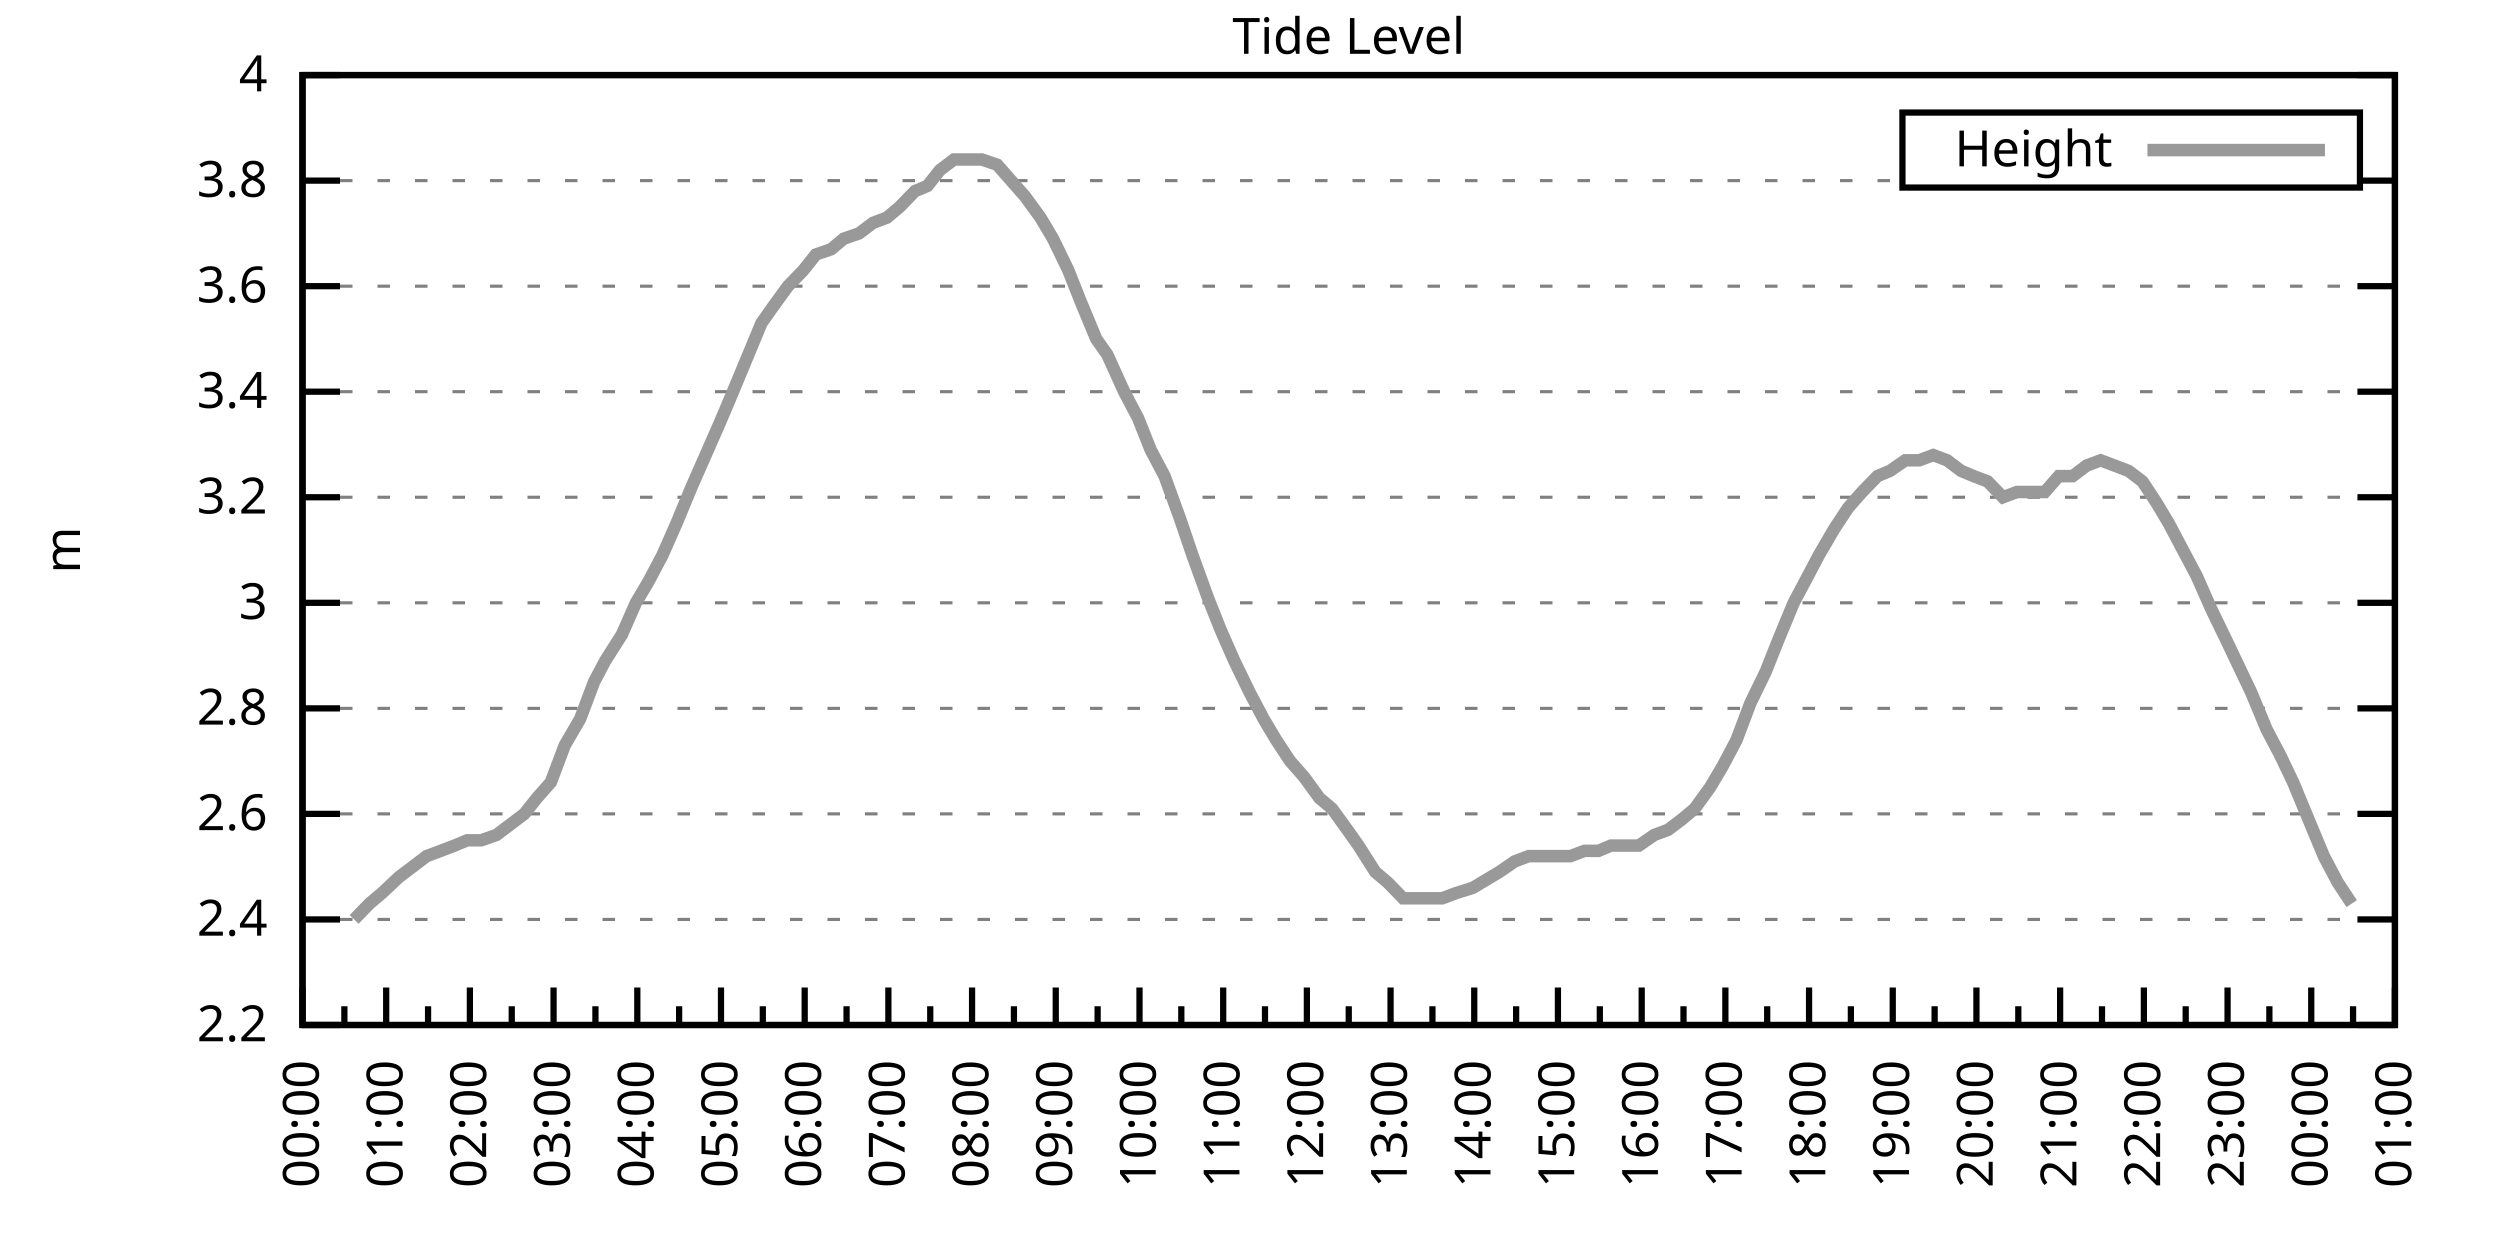
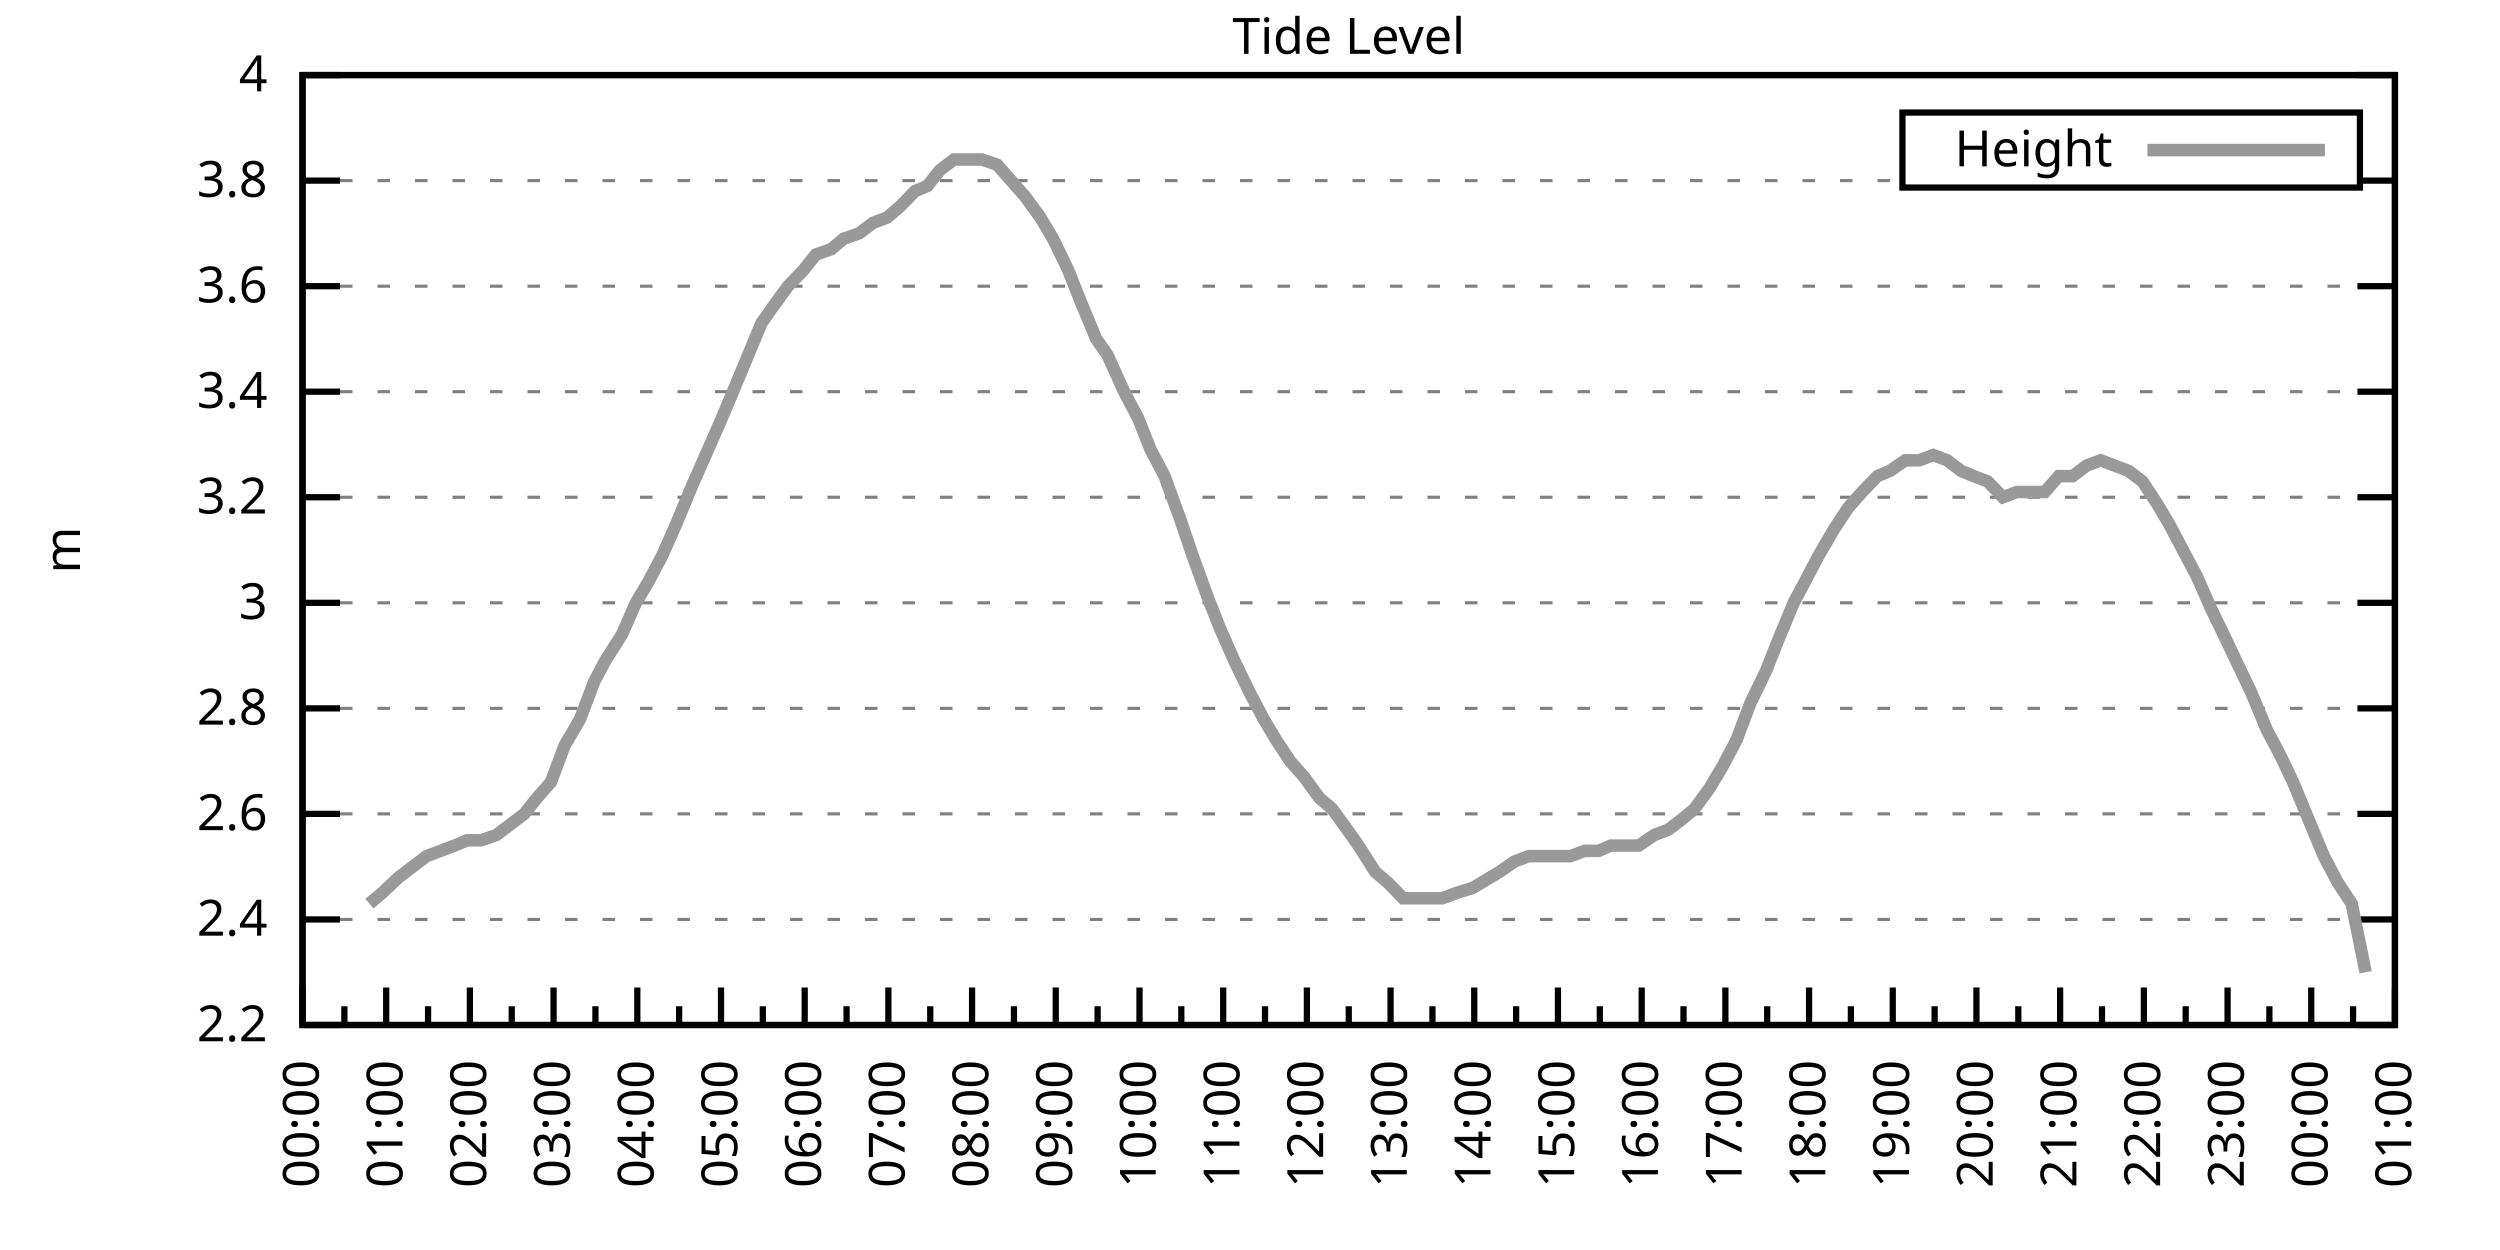
<svg xmlns="http://www.w3.org/2000/svg" xmlns:xlink="http://www.w3.org/1999/xlink" width="400" height="200" viewBox="0 0 400 200">
  <g id="gnuplot_canvas">
    <rect x="0" y="0" width="400" height="200" fill="none" />
    <defs>
      <circle id="gpDot" r="0.5" stroke-width="0.5" stroke="currentColor" />
      <path id="gpPt0" stroke-width="0.333" stroke="currentColor" d="M-1,0 h2 M0,-1 v2" />
      <path id="gpPt1" stroke-width="0.333" stroke="currentColor" d="M-1,-1 L1,1 M1,-1 L-1,1" />
      <path id="gpPt2" stroke-width="0.333" stroke="currentColor" d="M-1,0 L1,0 M0,-1 L0,1 M-1,-1 L1,1 M-1,1 L1,-1" />
      <rect id="gpPt3" stroke-width="0.333" stroke="currentColor" x="-1" y="-1" width="2" height="2" />
      <rect id="gpPt4" stroke-width="0.333" stroke="currentColor" fill="currentColor" x="-1" y="-1" width="2" height="2" />
      <circle id="gpPt5" stroke-width="0.333" stroke="currentColor" cx="0" cy="0" r="1" />
      <use xlink:href="#gpPt5" id="gpPt6" fill="currentColor" stroke="none" />
      <path id="gpPt7" stroke-width="0.333" stroke="currentColor" d="M0,-1.33 L-1.33,0.67 L1.33,0.67 z" />
      <use xlink:href="#gpPt7" id="gpPt8" fill="currentColor" stroke="none" />
      <use xlink:href="#gpPt7" id="gpPt9" stroke="currentColor" transform="rotate(180)" />
      <use xlink:href="#gpPt9" id="gpPt10" fill="currentColor" stroke="none" />
      <use xlink:href="#gpPt3" id="gpPt11" stroke="currentColor" transform="rotate(45)" />
      <use xlink:href="#gpPt11" id="gpPt12" fill="currentColor" stroke="none" />
      <path id="gpPt13" stroke-width="0.333" stroke="currentColor" d="M0,1.330 L1.265,0.411 L0.782,-1.067 L-0.782,-1.076 L-1.265,0.411 z" />
      <use xlink:href="#gpPt13" id="gpPt14" fill="currentColor" stroke="none" />
      <filter id="textbox" filterUnits="objectBoundingBox" x="0" y="0" height="1" width="1">
        <feFlood flood-color="white" flood-opacity="1" result="bgnd" />
        <feComposite in="SourceGraphic" in2="bgnd" operator="atop" />
      </filter>
      <filter id="greybox" filterUnits="objectBoundingBox" x="0" y="0" height="1" width="1">
        <feFlood flood-color="lightgrey" flood-opacity="1" result="grey" />
        <feComposite in="SourceGraphic" in2="grey" operator="atop" />
      </filter>
    </defs>
    <g fill="none" color="white" stroke="currentColor" stroke-width="1.00" stroke-linecap="butt" stroke-linejoin="miter">
</g>
    <g fill="none" color="black" stroke="currentColor" stroke-width="1.00" stroke-linecap="butt" stroke-linejoin="miter">
      <g stroke="none" shape-rendering="crispEdges">
        <polygon fill="rgb(255, 255, 255)" points="48.40,164.00 383.18,164.00 383.18,12.02 48.40,12.02 " />
      </g>
    </g>
    <g fill="none" color="black" stroke="currentColor" stroke-width="1.00" stroke-linecap="butt" stroke-linejoin="miter">
</g>
    <g fill="none" color="black" stroke="black" stroke-width="0.50" stroke-linecap="butt" stroke-linejoin="miter">
</g>
    <g fill="none" color="gray" stroke="currentColor" stroke-width="0.50" stroke-linecap="butt" stroke-linejoin="miter">
      <path stroke="gray" stroke-dasharray="2,4" class="gridline" d="M48.40,164.00 L383.19,164.00  " />
    </g>
    <g fill="none" color="gray" stroke="gray" stroke-width="1.00" stroke-linecap="butt" stroke-linejoin="miter">
</g>
    <g fill="none" color="black" stroke="currentColor" stroke-width="1.00" stroke-linecap="butt" stroke-linejoin="miter">
      <path stroke="black" d="M48.40,164.00 L54.40,164.00 M383.19,164.00 L377.19,164.00  " />
      <g transform="translate(42.80,166.60)" stroke="none" fill="black" font-family="Sans" font-size="8.00" text-anchor="end">
        <text>
          <tspan font-family="Sans"> 2.2</tspan>
        </text>
      </g>
    </g>
    <g fill="none" color="black" stroke="currentColor" stroke-width="1.00" stroke-linecap="butt" stroke-linejoin="miter">
</g>
    <g fill="none" color="black" stroke="black" stroke-width="0.50" stroke-linecap="butt" stroke-linejoin="miter">
</g>
    <g fill="none" color="gray" stroke="currentColor" stroke-width="0.50" stroke-linecap="butt" stroke-linejoin="miter">
      <path stroke="gray" stroke-dasharray="2,4" class="gridline" d="M48.40,147.11 L383.19,147.11  " />
    </g>
    <g fill="none" color="gray" stroke="gray" stroke-width="1.00" stroke-linecap="butt" stroke-linejoin="miter">
</g>
    <g fill="none" color="black" stroke="currentColor" stroke-width="1.00" stroke-linecap="butt" stroke-linejoin="miter">
      <path stroke="black" d="M48.40,147.11 L54.40,147.11 M383.19,147.11 L377.19,147.11  " />
      <g transform="translate(42.80,149.71)" stroke="none" fill="black" font-family="Sans" font-size="8.00" text-anchor="end">
        <text>
          <tspan font-family="Sans"> 2.4</tspan>
        </text>
      </g>
    </g>
    <g fill="none" color="black" stroke="currentColor" stroke-width="1.00" stroke-linecap="butt" stroke-linejoin="miter">
</g>
    <g fill="none" color="black" stroke="black" stroke-width="0.50" stroke-linecap="butt" stroke-linejoin="miter">
</g>
    <g fill="none" color="gray" stroke="currentColor" stroke-width="0.50" stroke-linecap="butt" stroke-linejoin="miter">
      <path stroke="gray" stroke-dasharray="2,4" class="gridline" d="M48.40,130.22 L383.19,130.22  " />
    </g>
    <g fill="none" color="gray" stroke="gray" stroke-width="1.00" stroke-linecap="butt" stroke-linejoin="miter">
</g>
    <g fill="none" color="black" stroke="currentColor" stroke-width="1.00" stroke-linecap="butt" stroke-linejoin="miter">
      <path stroke="black" d="M48.40,130.22 L54.40,130.22 M383.19,130.22 L377.19,130.22  " />
      <g transform="translate(42.80,132.82)" stroke="none" fill="black" font-family="Sans" font-size="8.00" text-anchor="end">
        <text>
          <tspan font-family="Sans"> 2.6</tspan>
        </text>
      </g>
    </g>
    <g fill="none" color="black" stroke="currentColor" stroke-width="1.00" stroke-linecap="butt" stroke-linejoin="miter">
</g>
    <g fill="none" color="black" stroke="black" stroke-width="0.50" stroke-linecap="butt" stroke-linejoin="miter">
</g>
    <g fill="none" color="gray" stroke="currentColor" stroke-width="0.50" stroke-linecap="butt" stroke-linejoin="miter">
      <path stroke="gray" stroke-dasharray="2,4" class="gridline" d="M48.40,113.34 L383.19,113.34  " />
    </g>
    <g fill="none" color="gray" stroke="gray" stroke-width="1.00" stroke-linecap="butt" stroke-linejoin="miter">
</g>
    <g fill="none" color="black" stroke="currentColor" stroke-width="1.00" stroke-linecap="butt" stroke-linejoin="miter">
      <path stroke="black" d="M48.40,113.34 L54.40,113.34 M383.19,113.34 L377.19,113.34  " />
      <g transform="translate(42.80,115.94)" stroke="none" fill="black" font-family="Sans" font-size="8.00" text-anchor="end">
        <text>
          <tspan font-family="Sans"> 2.8</tspan>
        </text>
      </g>
    </g>
    <g fill="none" color="black" stroke="currentColor" stroke-width="1.00" stroke-linecap="butt" stroke-linejoin="miter">
</g>
    <g fill="none" color="black" stroke="black" stroke-width="0.50" stroke-linecap="butt" stroke-linejoin="miter">
</g>
    <g fill="none" color="gray" stroke="currentColor" stroke-width="0.50" stroke-linecap="butt" stroke-linejoin="miter">
      <path stroke="gray" stroke-dasharray="2,4" class="gridline" d="M48.40,96.45 L383.19,96.45  " />
    </g>
    <g fill="none" color="gray" stroke="gray" stroke-width="1.00" stroke-linecap="butt" stroke-linejoin="miter">
</g>
    <g fill="none" color="black" stroke="currentColor" stroke-width="1.00" stroke-linecap="butt" stroke-linejoin="miter">
      <path stroke="black" d="M48.40,96.45 L54.40,96.45 M383.19,96.45 L377.19,96.45  " />
      <g transform="translate(42.80,99.05)" stroke="none" fill="black" font-family="Sans" font-size="8.00" text-anchor="end">
        <text>
          <tspan font-family="Sans"> 3</tspan>
        </text>
      </g>
    </g>
    <g fill="none" color="black" stroke="currentColor" stroke-width="1.00" stroke-linecap="butt" stroke-linejoin="miter">
</g>
    <g fill="none" color="black" stroke="black" stroke-width="0.50" stroke-linecap="butt" stroke-linejoin="miter">
</g>
    <g fill="none" color="gray" stroke="currentColor" stroke-width="0.50" stroke-linecap="butt" stroke-linejoin="miter">
      <path stroke="gray" stroke-dasharray="2,4" class="gridline" d="M48.40,79.56 L383.19,79.56  " />
    </g>
    <g fill="none" color="gray" stroke="gray" stroke-width="1.00" stroke-linecap="butt" stroke-linejoin="miter">
</g>
    <g fill="none" color="black" stroke="currentColor" stroke-width="1.00" stroke-linecap="butt" stroke-linejoin="miter">
      <path stroke="black" d="M48.40,79.56 L54.40,79.56 M383.19,79.56 L377.19,79.56  " />
      <g transform="translate(42.80,82.16)" stroke="none" fill="black" font-family="Sans" font-size="8.00" text-anchor="end">
        <text>
          <tspan font-family="Sans"> 3.2</tspan>
        </text>
      </g>
    </g>
    <g fill="none" color="black" stroke="currentColor" stroke-width="1.00" stroke-linecap="butt" stroke-linejoin="miter">
</g>
    <g fill="none" color="black" stroke="black" stroke-width="0.50" stroke-linecap="butt" stroke-linejoin="miter">
</g>
    <g fill="none" color="gray" stroke="currentColor" stroke-width="0.50" stroke-linecap="butt" stroke-linejoin="miter">
      <path stroke="gray" stroke-dasharray="2,4" class="gridline" d="M48.40,62.67 L383.19,62.67  " />
    </g>
    <g fill="none" color="gray" stroke="gray" stroke-width="1.00" stroke-linecap="butt" stroke-linejoin="miter">
</g>
    <g fill="none" color="black" stroke="currentColor" stroke-width="1.00" stroke-linecap="butt" stroke-linejoin="miter">
      <path stroke="black" d="M48.40,62.67 L54.40,62.67 M383.19,62.67 L377.19,62.67  " />
      <g transform="translate(42.80,65.27)" stroke="none" fill="black" font-family="Sans" font-size="8.00" text-anchor="end">
        <text>
          <tspan font-family="Sans"> 3.4</tspan>
        </text>
      </g>
    </g>
    <g fill="none" color="black" stroke="currentColor" stroke-width="1.00" stroke-linecap="butt" stroke-linejoin="miter">
</g>
    <g fill="none" color="black" stroke="black" stroke-width="0.50" stroke-linecap="butt" stroke-linejoin="miter">
</g>
    <g fill="none" color="gray" stroke="currentColor" stroke-width="0.50" stroke-linecap="butt" stroke-linejoin="miter">
      <path stroke="gray" stroke-dasharray="2,4" class="gridline" d="M48.40,45.79 L383.19,45.79  " />
    </g>
    <g fill="none" color="gray" stroke="gray" stroke-width="1.00" stroke-linecap="butt" stroke-linejoin="miter">
</g>
    <g fill="none" color="black" stroke="currentColor" stroke-width="1.00" stroke-linecap="butt" stroke-linejoin="miter">
      <path stroke="black" d="M48.40,45.79 L54.40,45.79 M383.19,45.79 L377.19,45.79  " />
      <g transform="translate(42.80,48.39)" stroke="none" fill="black" font-family="Sans" font-size="8.00" text-anchor="end">
        <text>
          <tspan font-family="Sans"> 3.6</tspan>
        </text>
      </g>
    </g>
    <g fill="none" color="black" stroke="currentColor" stroke-width="1.00" stroke-linecap="butt" stroke-linejoin="miter">
</g>
    <g fill="none" color="black" stroke="black" stroke-width="0.50" stroke-linecap="butt" stroke-linejoin="miter">
</g>
    <g fill="none" color="gray" stroke="currentColor" stroke-width="0.50" stroke-linecap="butt" stroke-linejoin="miter">
      <path stroke="gray" stroke-dasharray="2,4" class="gridline" d="M48.40,28.90 L304.39,28.90 M377.59,28.90 L383.19,28.90  " />
    </g>
    <g fill="none" color="gray" stroke="gray" stroke-width="1.00" stroke-linecap="butt" stroke-linejoin="miter">
</g>
    <g fill="none" color="black" stroke="currentColor" stroke-width="1.00" stroke-linecap="butt" stroke-linejoin="miter">
      <path stroke="black" d="M48.40,28.90 L54.40,28.90 M383.19,28.90 L377.19,28.90  " />
      <g transform="translate(42.80,31.50)" stroke="none" fill="black" font-family="Sans" font-size="8.00" text-anchor="end">
        <text>
          <tspan font-family="Sans"> 3.8</tspan>
        </text>
      </g>
    </g>
    <g fill="none" color="black" stroke="currentColor" stroke-width="1.00" stroke-linecap="butt" stroke-linejoin="miter">
</g>
    <g fill="none" color="black" stroke="black" stroke-width="0.50" stroke-linecap="butt" stroke-linejoin="miter">
</g>
    <g fill="none" color="gray" stroke="currentColor" stroke-width="0.50" stroke-linecap="butt" stroke-linejoin="miter">
      <path stroke="gray" stroke-dasharray="2,4" class="gridline" d="M48.40,12.01 L383.19,12.01  " />
    </g>
    <g fill="none" color="gray" stroke="gray" stroke-width="1.00" stroke-linecap="butt" stroke-linejoin="miter">
</g>
    <g fill="none" color="black" stroke="currentColor" stroke-width="1.00" stroke-linecap="butt" stroke-linejoin="miter">
      <path stroke="black" d="M48.40,12.01 L54.40,12.01 M383.19,12.01 L377.19,12.01  " />
      <g transform="translate(42.80,14.61)" stroke="none" fill="black" font-family="Sans" font-size="8.00" text-anchor="end">
        <text>
          <tspan font-family="Sans"> 4</tspan>
        </text>
      </g>
    </g>
    <g fill="none" color="black" stroke="currentColor" stroke-width="1.00" stroke-linecap="butt" stroke-linejoin="miter">
      <path stroke="black" d="M48.40,164.00 L48.40,158.00  " />
      <g transform="translate(51.00,169.60) rotate(270)" stroke="none" fill="black" font-family="Sans" font-size="8.00" text-anchor="end">
        <text>
          <tspan font-family="Sans">00:00</tspan>
        </text>
      </g>
    </g>
    <g fill="none" color="black" stroke="currentColor" stroke-width="1.00" stroke-linecap="butt" stroke-linejoin="miter">
      <path stroke="black" d="M55.10,164.00 L55.10,161.00 M61.79,164.00 L61.79,158.00  " />
      <g transform="translate(64.39,169.60) rotate(270)" stroke="none" fill="black" font-family="Sans" font-size="8.00" text-anchor="end">
        <text>
          <tspan font-family="Sans">01:00</tspan>
        </text>
      </g>
    </g>
    <g fill="none" color="black" stroke="currentColor" stroke-width="1.00" stroke-linecap="butt" stroke-linejoin="miter">
      <path stroke="black" d="M68.49,164.00 L68.49,161.00 M75.18,164.00 L75.18,158.00  " />
      <g transform="translate(77.78,169.60) rotate(270)" stroke="none" fill="black" font-family="Sans" font-size="8.00" text-anchor="end">
        <text>
          <tspan font-family="Sans">02:00</tspan>
        </text>
      </g>
    </g>
    <g fill="none" color="black" stroke="currentColor" stroke-width="1.00" stroke-linecap="butt" stroke-linejoin="miter">
      <path stroke="black" d="M81.88,164.00 L81.88,161.00 M88.57,164.00 L88.57,158.00  " />
      <g transform="translate(91.17,169.60) rotate(270)" stroke="none" fill="black" font-family="Sans" font-size="8.00" text-anchor="end">
        <text>
          <tspan font-family="Sans">03:00</tspan>
        </text>
      </g>
    </g>
    <g fill="none" color="black" stroke="currentColor" stroke-width="1.00" stroke-linecap="butt" stroke-linejoin="miter">
      <path stroke="black" d="M95.27,164.00 L95.27,161.00 M101.97,164.00 L101.97,158.00  " />
      <g transform="translate(104.57,169.60) rotate(270)" stroke="none" fill="black" font-family="Sans" font-size="8.00" text-anchor="end">
        <text>
          <tspan font-family="Sans">04:00</tspan>
        </text>
      </g>
    </g>
    <g fill="none" color="black" stroke="currentColor" stroke-width="1.00" stroke-linecap="butt" stroke-linejoin="miter">
      <path stroke="black" d="M108.66,164.00 L108.66,161.00 M115.36,164.00 L115.36,158.00  " />
      <g transform="translate(117.96,169.60) rotate(270)" stroke="none" fill="black" font-family="Sans" font-size="8.00" text-anchor="end">
        <text>
          <tspan font-family="Sans">05:00</tspan>
        </text>
      </g>
    </g>
    <g fill="none" color="black" stroke="currentColor" stroke-width="1.00" stroke-linecap="butt" stroke-linejoin="miter">
      <path stroke="black" d="M122.05,164.00 L122.05,161.00 M128.75,164.00 L128.75,158.00  " />
      <g transform="translate(131.35,169.60) rotate(270)" stroke="none" fill="black" font-family="Sans" font-size="8.00" text-anchor="end">
        <text>
          <tspan font-family="Sans">06:00</tspan>
        </text>
      </g>
    </g>
    <g fill="none" color="black" stroke="currentColor" stroke-width="1.00" stroke-linecap="butt" stroke-linejoin="miter">
      <path stroke="black" d="M135.45,164.00 L135.45,161.00 M142.14,164.00 L142.14,158.00  " />
      <g transform="translate(144.74,169.60) rotate(270)" stroke="none" fill="black" font-family="Sans" font-size="8.00" text-anchor="end">
        <text>
          <tspan font-family="Sans">07:00</tspan>
        </text>
      </g>
    </g>
    <g fill="none" color="black" stroke="currentColor" stroke-width="1.00" stroke-linecap="butt" stroke-linejoin="miter">
      <path stroke="black" d="M148.84,164.00 L148.84,161.00 M155.53,164.00 L155.53,158.00  " />
      <g transform="translate(158.13,169.60) rotate(270)" stroke="none" fill="black" font-family="Sans" font-size="8.00" text-anchor="end">
        <text>
          <tspan font-family="Sans">08:00</tspan>
        </text>
      </g>
    </g>
    <g fill="none" color="black" stroke="currentColor" stroke-width="1.00" stroke-linecap="butt" stroke-linejoin="miter">
      <path stroke="black" d="M162.23,164.00 L162.23,161.00 M168.92,164.00 L168.92,158.00  " />
      <g transform="translate(171.52,169.60) rotate(270)" stroke="none" fill="black" font-family="Sans" font-size="8.00" text-anchor="end">
        <text>
          <tspan font-family="Sans">09:00</tspan>
        </text>
      </g>
    </g>
    <g fill="none" color="black" stroke="currentColor" stroke-width="1.00" stroke-linecap="butt" stroke-linejoin="miter">
      <path stroke="black" d="M175.62,164.00 L175.62,161.00 M182.32,164.00 L182.32,158.00  " />
      <g transform="translate(184.92,169.60) rotate(270)" stroke="none" fill="black" font-family="Sans" font-size="8.00" text-anchor="end">
        <text>
          <tspan font-family="Sans">10:00</tspan>
        </text>
      </g>
    </g>
    <g fill="none" color="black" stroke="currentColor" stroke-width="1.00" stroke-linecap="butt" stroke-linejoin="miter">
      <path stroke="black" d="M189.01,164.00 L189.01,161.00 M195.71,164.00 L195.71,158.00  " />
      <g transform="translate(198.31,169.60) rotate(270)" stroke="none" fill="black" font-family="Sans" font-size="8.00" text-anchor="end">
        <text>
          <tspan font-family="Sans">11:00</tspan>
        </text>
      </g>
    </g>
    <g fill="none" color="black" stroke="currentColor" stroke-width="1.00" stroke-linecap="butt" stroke-linejoin="miter">
      <path stroke="black" d="M202.40,164.00 L202.40,161.00 M209.10,164.00 L209.10,158.00  " />
      <g transform="translate(211.70,169.60) rotate(270)" stroke="none" fill="black" font-family="Sans" font-size="8.00" text-anchor="end">
        <text>
          <tspan font-family="Sans">12:00</tspan>
        </text>
      </g>
    </g>
    <g fill="none" color="black" stroke="currentColor" stroke-width="1.00" stroke-linecap="butt" stroke-linejoin="miter">
      <path stroke="black" d="M215.80,164.00 L215.80,161.00 M222.49,164.00 L222.49,158.00  " />
      <g transform="translate(225.09,169.60) rotate(270)" stroke="none" fill="black" font-family="Sans" font-size="8.00" text-anchor="end">
        <text>
          <tspan font-family="Sans">13:00</tspan>
        </text>
      </g>
    </g>
    <g fill="none" color="black" stroke="currentColor" stroke-width="1.00" stroke-linecap="butt" stroke-linejoin="miter">
      <path stroke="black" d="M229.19,164.00 L229.19,161.00 M235.88,164.00 L235.88,158.00  " />
      <g transform="translate(238.48,169.60) rotate(270)" stroke="none" fill="black" font-family="Sans" font-size="8.00" text-anchor="end">
        <text>
          <tspan font-family="Sans">14:00</tspan>
        </text>
      </g>
    </g>
    <g fill="none" color="black" stroke="currentColor" stroke-width="1.00" stroke-linecap="butt" stroke-linejoin="miter">
      <path stroke="black" d="M242.58,164.00 L242.58,161.00 M249.27,164.00 L249.27,158.00  " />
      <g transform="translate(251.87,169.60) rotate(270)" stroke="none" fill="black" font-family="Sans" font-size="8.00" text-anchor="end">
        <text>
          <tspan font-family="Sans">15:00</tspan>
        </text>
      </g>
    </g>
    <g fill="none" color="black" stroke="currentColor" stroke-width="1.00" stroke-linecap="butt" stroke-linejoin="miter">
      <path stroke="black" d="M255.97,164.00 L255.97,161.00 M262.67,164.00 L262.67,158.00  " />
      <g transform="translate(265.27,169.60) rotate(270)" stroke="none" fill="black" font-family="Sans" font-size="8.00" text-anchor="end">
        <text>
          <tspan font-family="Sans">16:00</tspan>
        </text>
      </g>
    </g>
    <g fill="none" color="black" stroke="currentColor" stroke-width="1.00" stroke-linecap="butt" stroke-linejoin="miter">
      <path stroke="black" d="M269.36,164.00 L269.36,161.00 M276.06,164.00 L276.06,158.00  " />
      <g transform="translate(278.66,169.60) rotate(270)" stroke="none" fill="black" font-family="Sans" font-size="8.00" text-anchor="end">
        <text>
          <tspan font-family="Sans">17:00</tspan>
        </text>
      </g>
    </g>
    <g fill="none" color="black" stroke="currentColor" stroke-width="1.00" stroke-linecap="butt" stroke-linejoin="miter">
      <path stroke="black" d="M282.75,164.00 L282.75,161.00 M289.45,164.00 L289.45,158.00  " />
      <g transform="translate(292.05,169.60) rotate(270)" stroke="none" fill="black" font-family="Sans" font-size="8.00" text-anchor="end">
        <text>
          <tspan font-family="Sans">18:00</tspan>
        </text>
      </g>
    </g>
    <g fill="none" color="black" stroke="currentColor" stroke-width="1.00" stroke-linecap="butt" stroke-linejoin="miter">
      <path stroke="black" d="M296.14,164.00 L296.14,161.00 M302.84,164.00 L302.84,158.00  " />
      <g transform="translate(305.44,169.60) rotate(270)" stroke="none" fill="black" font-family="Sans" font-size="8.00" text-anchor="end">
        <text>
          <tspan font-family="Sans">19:00</tspan>
        </text>
      </g>
    </g>
    <g fill="none" color="black" stroke="currentColor" stroke-width="1.00" stroke-linecap="butt" stroke-linejoin="miter">
      <path stroke="black" d="M309.54,164.00 L309.54,161.00 M316.23,164.00 L316.23,158.00  " />
      <g transform="translate(318.83,169.60) rotate(270)" stroke="none" fill="black" font-family="Sans" font-size="8.00" text-anchor="end">
        <text>
          <tspan font-family="Sans">20:00</tspan>
        </text>
      </g>
    </g>
    <g fill="none" color="black" stroke="currentColor" stroke-width="1.00" stroke-linecap="butt" stroke-linejoin="miter">
      <path stroke="black" d="M322.93,164.00 L322.93,161.00 M329.62,164.00 L329.62,158.00  " />
      <g transform="translate(332.22,169.60) rotate(270)" stroke="none" fill="black" font-family="Sans" font-size="8.00" text-anchor="end">
        <text>
          <tspan font-family="Sans">21:00</tspan>
        </text>
      </g>
    </g>
    <g fill="none" color="black" stroke="currentColor" stroke-width="1.00" stroke-linecap="butt" stroke-linejoin="miter">
      <path stroke="black" d="M336.32,164.00 L336.32,161.00 M343.02,164.00 L343.02,158.00  " />
      <g transform="translate(345.62,169.60) rotate(270)" stroke="none" fill="black" font-family="Sans" font-size="8.00" text-anchor="end">
        <text>
          <tspan font-family="Sans">22:00</tspan>
        </text>
      </g>
    </g>
    <g fill="none" color="black" stroke="currentColor" stroke-width="1.00" stroke-linecap="butt" stroke-linejoin="miter">
      <path stroke="black" d="M349.71,164.00 L349.71,161.00 M356.41,164.00 L356.41,158.00  " />
      <g transform="translate(359.01,169.60) rotate(270)" stroke="none" fill="black" font-family="Sans" font-size="8.00" text-anchor="end">
        <text>
          <tspan font-family="Sans">23:00</tspan>
        </text>
      </g>
    </g>
    <g fill="none" color="black" stroke="currentColor" stroke-width="1.00" stroke-linecap="butt" stroke-linejoin="miter">
      <path stroke="black" d="M363.10,164.00 L363.10,161.00 M369.80,164.00 L369.80,158.00  " />
      <g transform="translate(372.40,169.60) rotate(270)" stroke="none" fill="black" font-family="Sans" font-size="8.00" text-anchor="end">
        <text>
          <tspan font-family="Sans">00:00</tspan>
        </text>
      </g>
    </g>
    <g fill="none" color="black" stroke="currentColor" stroke-width="1.00" stroke-linecap="butt" stroke-linejoin="miter">
      <path stroke="black" d="M376.49,164.00 L376.49,161.00 M383.19,164.00 L383.19,158.00  " />
      <g transform="translate(385.79,169.60) rotate(270)" stroke="none" fill="black" font-family="Sans" font-size="8.00" text-anchor="end">
        <text>
          <tspan font-family="Sans">01:00</tspan>
        </text>
      </g>
    </g>
    <g fill="none" color="black" stroke="currentColor" stroke-width="1.00" stroke-linecap="butt" stroke-linejoin="miter">
</g>
    <g fill="none" color="black" stroke="currentColor" stroke-width="1.00" stroke-linecap="butt" stroke-linejoin="miter">
      <path stroke="black" d="M48.40,12.01 L48.40,164.00 L383.19,164.00 L383.19,12.01 L48.40,12.01 Z  " />
    </g>
    <g fill="none" color="black" stroke="currentColor" stroke-width="1.00" stroke-linecap="butt" stroke-linejoin="miter">
      <g transform="translate(12.80,88.01) rotate(270)" stroke="none" fill="black" font-family="Sans" font-size="8.00" text-anchor="middle">
        <text>
          <tspan font-family="Sans">m</tspan>
        </text>
      </g>
    </g>
    <g fill="none" color="black" stroke="currentColor" stroke-width="1.00" stroke-linecap="butt" stroke-linejoin="miter">
</g>
    <g fill="none" color="black" stroke="currentColor" stroke-width="1.00" stroke-linecap="butt" stroke-linejoin="miter">
      <path stroke="black" d="M304.39,30.01 L304.39,18.01 L377.59,18.01 L377.59,30.01 L304.39,30.01 Z  " />
    </g>
    <g id="Tide_level_plot_1">
      <g fill="none" color="white" stroke="black" stroke-width="2.00" stroke-linecap="butt" stroke-linejoin="miter">
</g>
      <g fill="none" color="black" stroke="currentColor" stroke-width="2.00" stroke-linecap="butt" stroke-linejoin="miter">
        <g transform="translate(337.99,26.61)" stroke="none" fill="black" font-family="Sans" font-size="8.00" text-anchor="end">
          <text>
            <tspan font-family="Sans">Height</tspan>
          </text>
        </g>
      </g>
      <g fill="none" color="black" stroke="currentColor" stroke-width="2.00" stroke-linecap="butt" stroke-linejoin="miter">
-         <path stroke="rgb(153, 153, 153)" d="M343.59,24.01 L371.99,24.01 M56.66,147.11 L59.11,144.58 L61.12,142.89 L63.80,140.36 L66.03,138.67 L68.26,136.98   L70.50,136.14 L72.73,135.29 L74.74,134.45 L76.97,134.45 L79.42,133.60 L81.66,131.91 L83.89,130.22 L85.90,127.69   L88.13,125.16 L90.36,119.25 L92.82,115.03 L95.05,109.11 L96.83,105.74 L99.51,101.52 L101.74,96.45 L103.75,93.07   L105.98,88.85 L108.22,83.78 L110.67,77.87 L112.90,72.81 L115.13,67.74 L116.92,63.52 L119.38,57.61 L121.83,51.70   L123.62,49.16 L126.07,45.79 L128.53,43.25 L130.54,40.72 L132.99,39.87 L135.00,38.19 L137.45,37.34 L139.69,35.65   L141.92,34.81 L143.93,33.12 L146.38,30.59 L148.39,29.74 L150.40,27.21 L152.63,25.52 L155.31,25.52 L157.10,25.52   L159.55,26.36 L161.78,28.90 L164.01,31.43 L166.47,34.81 L168.48,38.19 L170.93,43.25 L172.94,48.32 L175.40,54.23   L177.18,56.76 L179.86,62.67 L182.09,66.90 L184.10,71.96 L186.33,76.18 L188.79,82.94 L190.80,88.85 L193.25,95.60   L195.26,100.67 L197.49,105.74 L199.95,110.80 L202.18,115.03 L204.19,118.40 L206.42,121.78 L208.65,124.31 L211.11,127.69   L213.12,129.38 L215.57,132.76 L217.36,135.29 L220.04,139.51 L222.04,141.20 L224.50,143.73 L226.51,143.73 L228.96,143.73   L230.75,143.73 L232.98,142.89 L235.66,142.05 L239.90,139.51 L242.36,137.82 L244.59,136.98 L246.60,136.98 L249.05,136.98   L251.28,136.98 L253.51,136.14 L255.75,136.14 L257.76,135.29 L259.99,135.29 L262.22,135.29 L264.67,133.60 L266.91,132.76   L269.14,131.07 L271.15,129.38 L273.60,126.00 L275.61,122.62 L277.84,118.40 L280.07,112.49 L282.53,107.43 L284.54,102.36   L286.99,96.45 L289.23,92.23 L291.01,88.85 L293.47,84.63 L295.70,81.25 L297.93,78.72 L300.39,76.18 L302.39,75.34   L304.85,73.65 L307.08,73.65 L309.31,72.81 L311.54,73.65 L313.78,75.34 L315.79,76.18 L318.02,77.03 L320.47,79.56   L322.70,78.72 L324.94,78.72 L327.17,78.72 L329.40,76.18 L331.63,76.18 L333.86,74.49 L336.10,73.65 L338.33,74.49   L340.56,75.34 L342.79,77.03 L345.02,80.41 L347.03,83.78 L349.26,88.00 L351.50,92.23 L353.73,97.29 L356.18,102.36   L358.19,106.58 L360.20,110.80 L362.66,116.71 L364.89,120.94 L366.90,125.16 L369.35,131.07 L371.81,136.98 L374.04,141.20   L376.27,144.58  " />
+         <path stroke="rgb(153, 153, 153)" d="M343.59,24.01 L371.99,24.01 M59.11,144.58 L61.12,142.89 L63.80,140.36 L66.03,138.67 L68.26,136.98 L70.50,136.14   L72.73,135.29 L74.74,134.45 L76.97,134.45 L79.42,133.60 L81.66,131.91 L83.89,130.22 L85.90,127.69 L88.13,125.16   L90.36,119.25 L92.82,115.03 L95.05,109.11 L96.83,105.74 L99.51,101.52 L101.74,96.45 L103.75,93.07 L105.98,88.85   L108.22,83.78 L110.67,77.87 L112.90,72.81 L115.13,67.74 L116.92,63.52 L119.38,57.61 L121.83,51.70 L123.62,49.16   L126.07,45.79 L128.53,43.25 L130.54,40.72 L132.99,39.87 L135.00,38.19 L137.45,37.34 L139.69,35.65 L141.92,34.81   L143.93,33.12 L146.38,30.59 L148.39,29.74 L150.40,27.21 L152.63,25.52 L155.31,25.52 L157.10,25.52 L159.55,26.36   L161.78,28.90 L164.01,31.43 L166.47,34.81 L168.48,38.19 L170.93,43.25 L172.94,48.32 L175.40,54.23 L177.18,56.76   L179.86,62.67 L182.09,66.90 L184.10,71.96 L186.33,76.18 L188.79,82.94 L190.80,88.85 L193.25,95.60 L195.26,100.67   L197.49,105.74 L199.95,110.80 L202.18,115.03 L204.19,118.40 L206.42,121.78 L208.65,124.31 L211.11,127.69 L213.12,129.38   L215.57,132.76 L217.36,135.29 L220.04,139.51 L222.04,141.20 L224.50,143.73 L226.51,143.73 L228.96,143.73 L230.75,143.73   L232.98,142.89 L235.66,142.05 L239.90,139.51 L242.36,137.82 L244.59,136.98 L246.60,136.98 L249.05,136.98 L251.28,136.98   L253.51,136.14 L255.75,136.14 L257.76,135.29 L259.99,135.29 L262.22,135.29 L264.67,133.60 L266.91,132.76 L269.14,131.07   L271.15,129.38 L273.60,126.00 L275.61,122.62 L277.84,118.40 L280.07,112.49 L282.53,107.43 L284.54,102.36 L286.99,96.45   L289.23,92.23 L291.01,88.85 L293.47,84.63 L295.70,81.25 L297.93,78.72 L300.39,76.18 L302.39,75.34 L304.85,73.65   L307.08,73.65 L309.31,72.81 L311.54,73.65 L313.78,75.34 L315.79,76.18 L318.02,77.03 L320.47,79.56 L322.70,78.72   L324.94,78.72 L327.17,78.72 L329.40,76.18 L331.63,76.18 L333.86,74.49 L336.10,73.65 L338.33,74.49 L340.56,75.34   L342.79,77.03 L345.02,80.41 L347.03,83.78 L349.26,88.00 L351.50,92.23 L353.73,97.29 L356.18,102.36 L358.19,106.58   L360.20,110.80 L362.66,116.71 L364.89,120.94 L366.90,125.16 L369.35,131.07 L371.81,136.98 L374.04,141.20 L376.27,144.58   L378.50,155.56  " />
      </g>
    </g>
    <g fill="none" color="black" stroke="currentColor" stroke-width="2.00" stroke-linecap="butt" stroke-linejoin="miter">
</g>
    <g fill="none" color="black" stroke="black" stroke-width="1.00" stroke-linecap="butt" stroke-linejoin="miter">
</g>
    <g fill="none" color="black" stroke="currentColor" stroke-width="1.00" stroke-linecap="butt" stroke-linejoin="miter">
      <path stroke="black" d="M48.40,12.01 L48.40,164.00 L383.19,164.00 L383.19,12.01 L48.40,12.01 Z  " />
    </g>
    <g fill="none" color="black" stroke="currentColor" stroke-width="1.00" stroke-linecap="butt" stroke-linejoin="miter">
      <g transform="translate(215.79,8.61)" stroke="none" fill="black" font-family="Sans" font-size="8.00" text-anchor="middle">
        <text>
          <tspan font-family="Sans">Tide Level</tspan>
        </text>
      </g>
    </g>
    <g fill="none" color="black" stroke="currentColor" stroke-width="1.00" stroke-linecap="butt" stroke-linejoin="miter">
</g>
  </g>
</svg>
